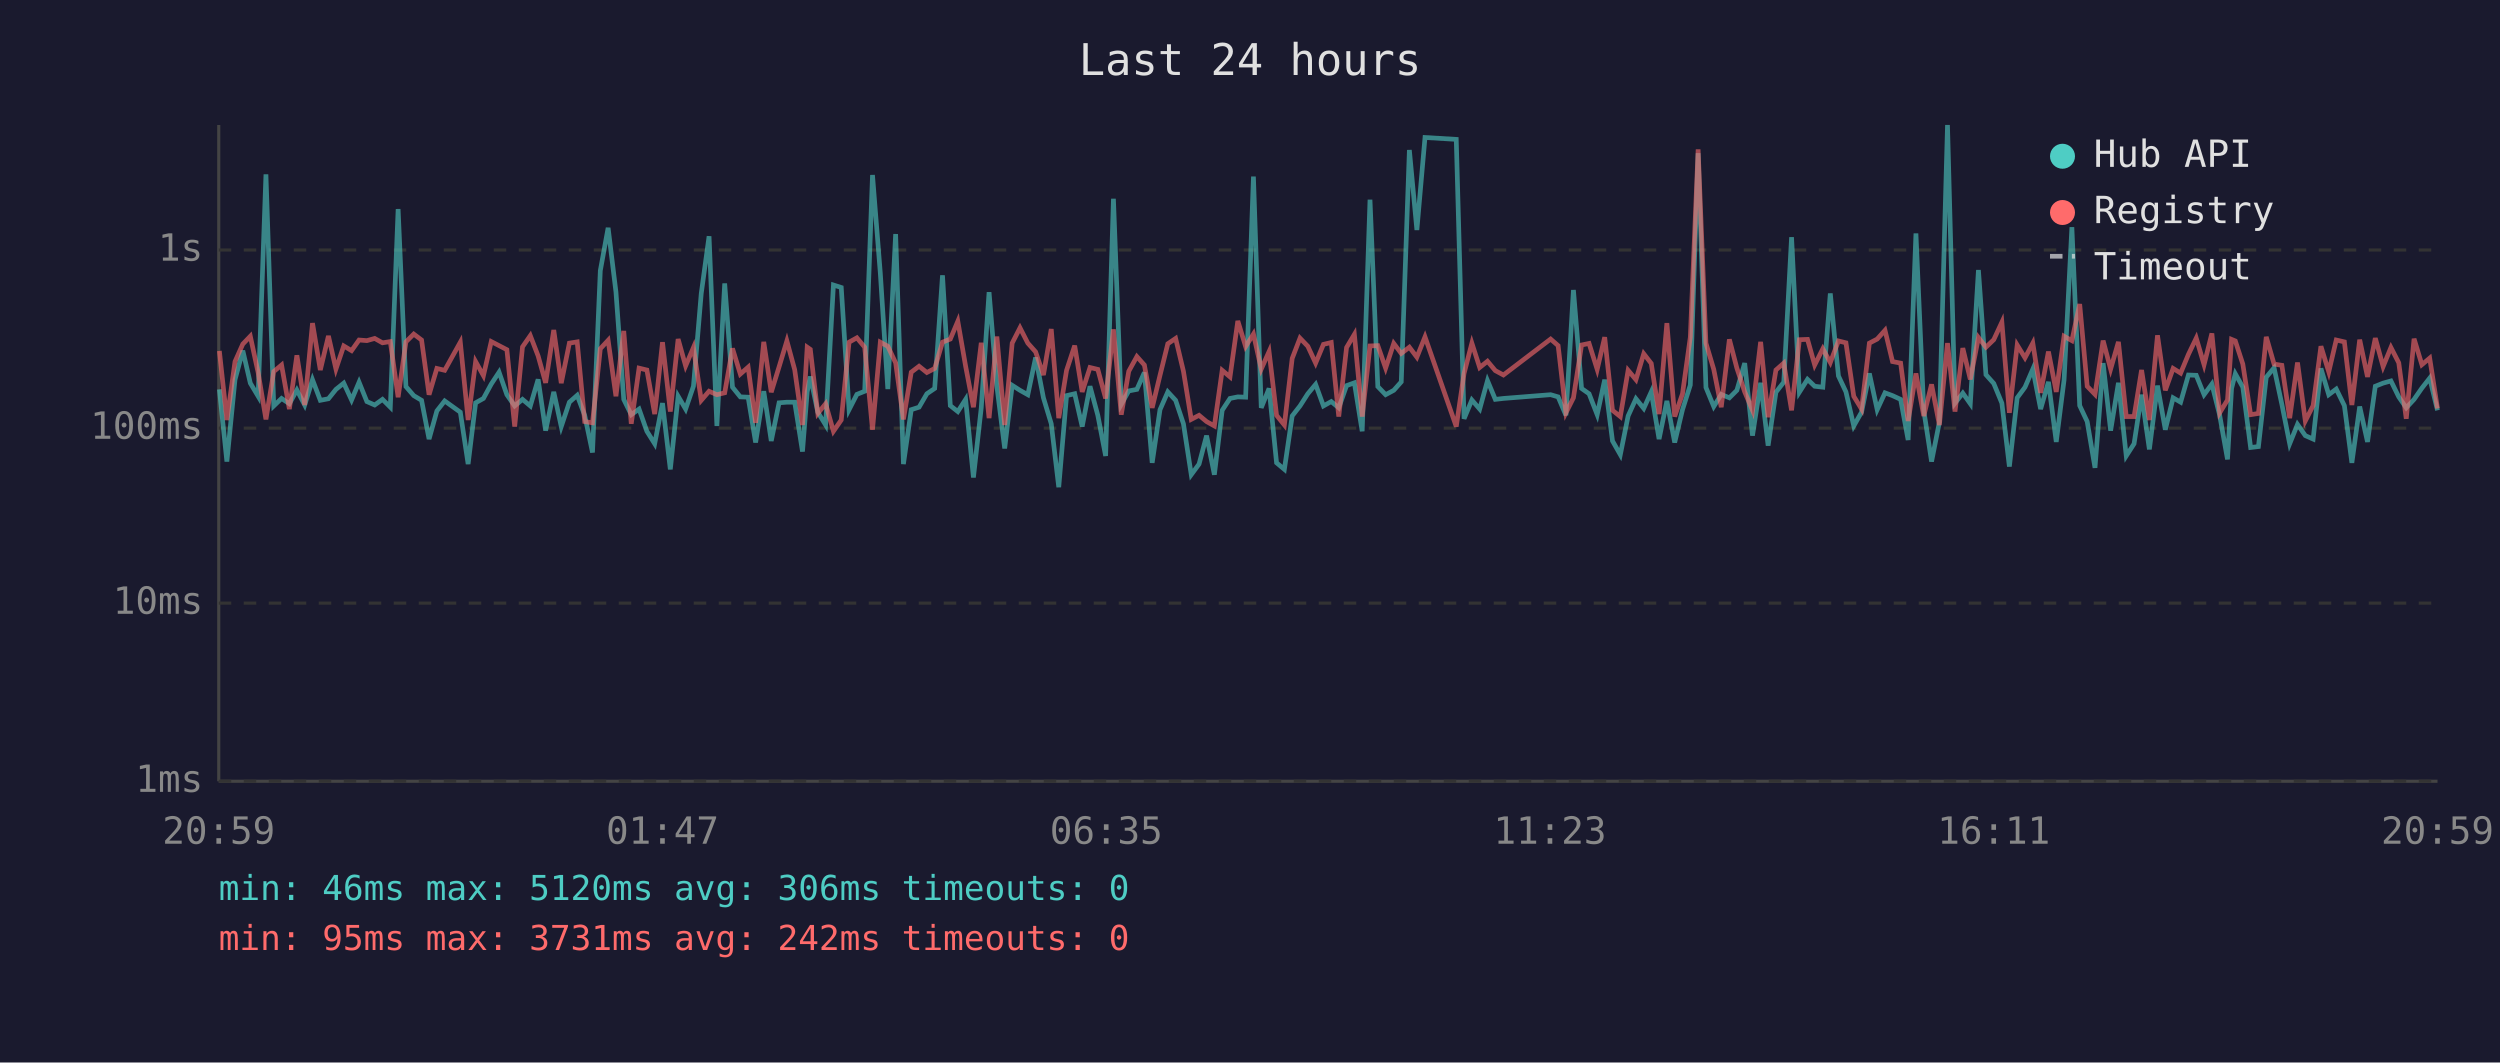
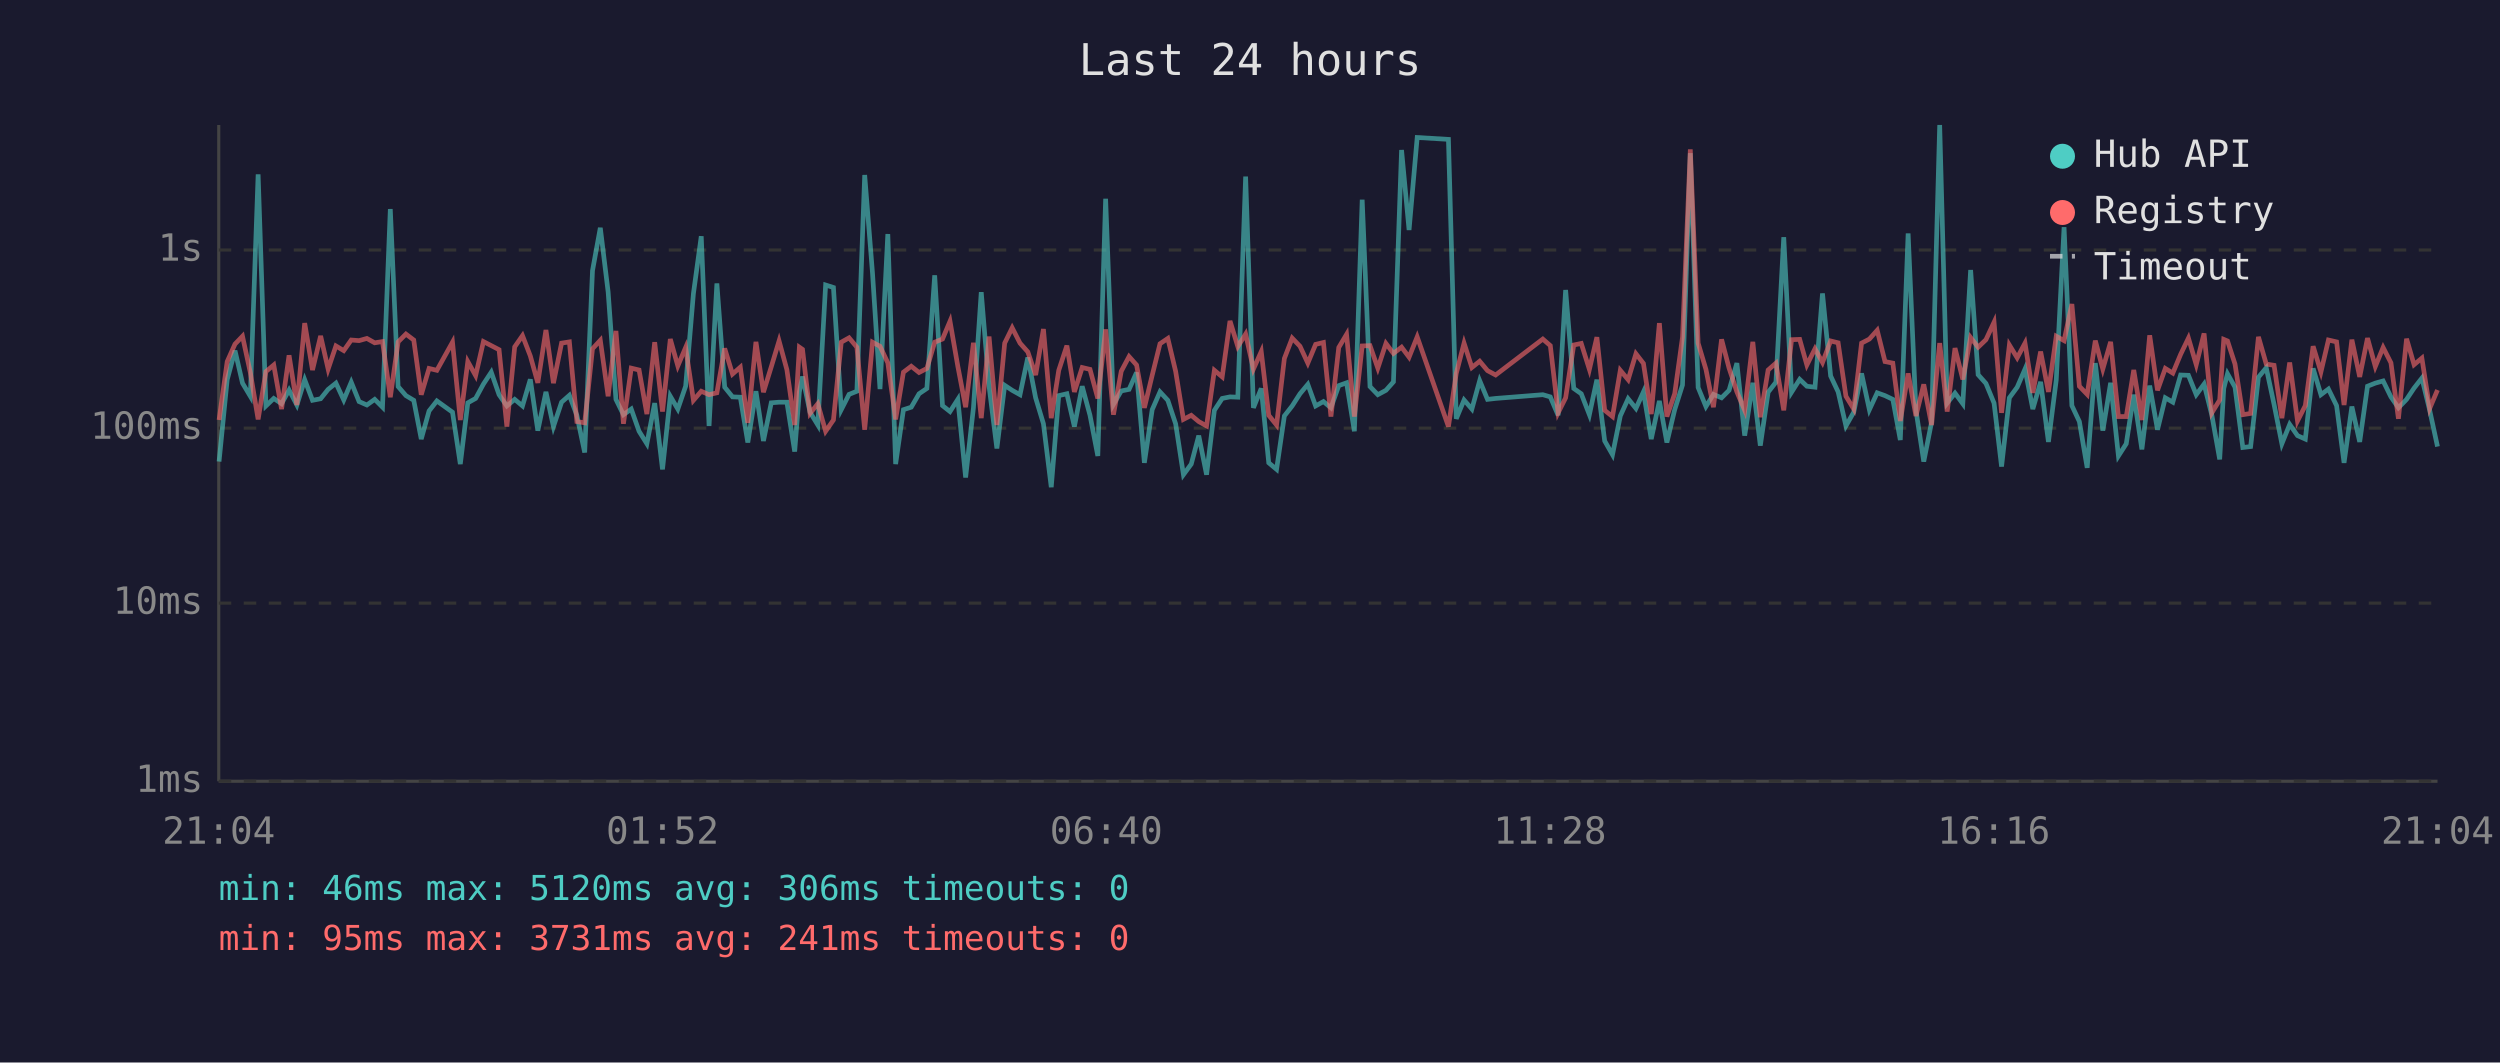
<svg xmlns="http://www.w3.org/2000/svg" viewBox="0 0 800 340" font-family="monospace" font-size="12">
  <rect width="800" height="340" fill="#1a1a2e" />
  <text x="400" y="24" fill="#e0e0e0" font-size="14" text-anchor="middle">Last 24 hours</text>
  <line x1="70" y1="40" x2="70" y2="250" stroke="#444" stroke-width="1" />
  <line x1="70" y1="250" x2="780" y2="250" stroke="#444" stroke-width="1" />
  <line x1="70" y1="250" x2="780" y2="250" stroke="#333" stroke-width="1" stroke-dasharray="4" />
  <text x="65" y="250" fill="#888" text-anchor="end" dominant-baseline="middle">1ms</text>
  <line x1="70" y1="193" x2="780" y2="193" stroke="#333" stroke-width="1" stroke-dasharray="4" />
  <text x="65" y="193" fill="#888" text-anchor="end" dominant-baseline="middle">10ms</text>
  <line x1="70" y1="137" x2="780" y2="137" stroke="#333" stroke-width="1" stroke-dasharray="4" />
  <text x="65" y="137" fill="#888" text-anchor="end" dominant-baseline="middle">100ms</text>
  <line x1="70" y1="80" x2="780" y2="80" stroke="#333" stroke-width="1" stroke-dasharray="4" />
  <text x="65" y="80" fill="#888" text-anchor="end" dominant-baseline="middle">1s</text>
-   <text x="70" y="270" fill="#888" text-anchor="middle">20:59</text>
-   <text x="212" y="270" fill="#888" text-anchor="middle">01:47</text>
-   <text x="354" y="270" fill="#888" text-anchor="middle">06:35</text>
-   <text x="496" y="270" fill="#888" text-anchor="middle">11:23</text>
-   <text x="638" y="270" fill="#888" text-anchor="middle">16:11</text>
-   <text x="780" y="270" fill="#888" text-anchor="middle">20:59</text>
-   <polyline points="70.2,124.6 72.6,147.7 75.2,121.5 77.7,112.2 80.1,122.6 82.6,126.8 85.1,55.8 87.6,129.9 90.1,127.5 92.6,129.2 95.0,124.8 97.5,129.6 100.0,121.5 102.5,128.1 105.1,127.6 107.5,124.6 110.0,122.6 112.5,128.0 114.9,122.3 117.4,128.5 119.9,129.6 122.4,127.8 124.9,130.3 127.4,66.9 129.9,123.7 132.4,126.6 134.9,128.1 137.3,140.5 139.8,131.5 142.3,128.3 147.3,131.9 149.8,148.5 152.2,128.9 154.7,127.5 157.2,122.9 159.7,119.1 162.2,126.3 164.7,129.9 167.2,127.8 169.7,129.9 172.2,121.4 174.6,137.8 177.2,125.4 179.6,136.5 182.2,128.7 184.7,126.5 187.1,132.9 189.6,144.8 192.1,86.6 194.6,72.9 197.1,93.4 199.6,127.8 202.0,132.7 204.5,130.9 207.0,138.0 209.5,142.0 212.0,129.0 214.5,150.2 217.0,126.8 219.4,130.9 221.9,123.6 224.4,93.9 226.9,75.6 229.4,136.3 231.9,90.7 234.4,123.9 236.9,127.0 239.4,127.1 241.8,141.6 244.4,125.2 246.8,141.1 249.3,128.9 251.8,128.7 254.3,128.7 256.8,144.5 258.3,125.4 259.3,120.5 261.7,131.9 264.2,136.0 266.7,91.2 269.2,92.0 271.7,131.1 274.2,126.2 276.7,125.2 279.2,56.0 281.7,87.4 284.1,124.5 286.6,74.9 289.1,148.5 291.6,131.1 294.1,130.3 296.6,126.0 299.1,124.3 301.6,88.1 304.1,129.8 306.5,131.7 309.0,127.8 311.5,152.8 314.0,130.5 316.5,93.5 319.0,123.6 321.5,143.5 323.9,123.3 326.4,124.9 328.9,126.3 331.4,114.4 333.9,127.3 336.4,135.6 338.8,155.9 341.3,126.6 343.9,126.0 346.3,136.5 348.8,123.6 351.3,132.9 353.8,145.9 356.3,63.6 358.8,129.4 361.2,125.1 363.8,124.6 366.2,119.2 368.7,148.1 371.2,131.1 373.7,125.4 376.2,128.1 378.7,135.6 381.2,151.9 383.7,148.5 386.1,139.4 388.6,151.9 391.1,131.3 393.6,127.5 396.1,127.0 398.6,127.1 401.1,56.5 403.6,130.5 406.1,124.3 408.5,148.1 411.0,150.2 413.5,133.1 416.0,129.9 418.5,126.0 421.0,123.0 423.5,129.9 426.0,128.5 428.4,130.5 430.9,123.4 433.4,122.5 435.9,138.0 438.4,63.9 440.9,123.7 443.4,126.3 446.0,124.9 448.4,122.2 451.0,48.0 453.4,73.6 456.0,44.0 466.0,44.6 468.5,134.0 471.0,128.0 473.5,130.9 476.0,121.8 478.5,127.8 481.1,127.5 496.2,126.3 498.6,127.0 501.1,132.9 503.5,92.8 506.1,124.3 508.5,126.0 511.1,132.7 513.5,121.5 516.0,141.1 518.5,145.5 521.0,133.1 523.5,127.6 526.0,130.7 528.4,125.4 530.9,140.5 533.4,128.3 535.9,141.6 538.4,131.1 540.9,123.2 543.4,49.0 545.9,124.0 548.4,130.1 550.8,126.2 553.4,127.3 555.8,124.9 558.3,116.2 560.8,139.4 563.4,122.5 565.8,142.6 568.3,125.5 570.8,122.3 573.3,75.9 575.8,125.5 578.4,121.4 580.7,123.6 583.3,123.9 585.7,93.9 588.3,120.3 590.7,125.4 593.2,136.3 595.7,131.9 598.2,119.5 600.7,131.1 603.2,125.7 605.6,126.6 608.2,127.8 610.6,140.8 613.1,74.7 615.6,131.3 618.1,147.7 620.6,135.1 623.2,40.0 625.6,129.0 628.1,125.8 630.5,129.2 633.1,86.4 635.5,119.9 638.0,122.7 640.6,129.0 643.0,149.3 645.5,127.3 648.0,123.9 650.5,118.1 653.0,130.9 655.5,122.2 658.0,141.4 660.5,121.6 663.0,72.7 665.5,129.8 667.9,134.9 670.4,149.7 673.0,116.2 675.4,137.8 677.9,122.5 680.4,145.9 682.9,142.0 685.3,126.3 687.8,143.8 690.4,123.4 692.9,137.5 695.4,127.3 697.8,128.7 700.3,120.0 702.8,120.1 705.3,126.3 707.8,122.9 710.3,132.9 712.8,147.0 714.1,124.3 715.3,119.6 717.7,123.9 720.2,143.2 722.7,142.9 725.2,120.7 727.7,117.7 730.2,129.4 732.7,142.0 735.2,135.8 737.7,139.4 740.2,140.5 742.7,117.9 745.2,126.3 747.6,124.5 750.2,129.8 752.6,148.1 755.1,130.1 757.6,141.4 760.1,123.6 762.6,122.6 765.1,121.9 767.6,127.0 770.0,130.5 772.5,127.8 775.0,124.2 777.5,121.0 780.0,131.3" fill="none" stroke="#4ecdc4" stroke-width="1.5" opacity="0.6" />
-   <polyline points="70.2,112.3 72.6,134.4 75.2,115.7 77.7,110.1 80.1,107.6 82.6,119.2 85.1,134.2 87.6,118.9 90.1,116.8 92.6,130.9 95.0,113.7 97.5,129.6 100.0,103.4 102.5,118.4 105.1,107.5 107.5,118.1 110.0,110.7 112.5,112.2 114.9,108.8 117.4,109.0 119.9,108.3 122.4,109.7 124.9,109.3 127.4,127.1 129.9,109.4 132.4,106.9 134.9,108.8 137.3,126.3 139.8,117.9 142.3,118.5 147.3,109.5 149.8,134.4 152.2,115.7 154.7,120.2 157.2,109.3 159.7,110.6 162.2,111.9 164.7,136.5 167.2,111.0 169.7,107.4 172.2,113.9 174.6,122.5 177.2,105.6 179.6,122.6 182.2,109.8 184.7,109.4 187.1,134.9 189.6,135.3 192.1,111.6 194.6,108.9 197.1,126.8 199.6,105.9 202.0,135.6 204.5,117.8 207.0,118.4 209.5,132.5 212.0,109.5 214.5,131.7 217.0,108.5 219.4,117.1 221.9,111.2 224.4,128.1 226.9,125.2 229.4,126.3 231.9,125.7 234.4,111.5 236.9,119.7 239.4,117.5 241.8,135.3 244.4,109.4 246.8,125.5 249.3,117.4 251.8,109.1 254.3,118.3 256.8,136.0 258.3,111.1 259.3,111.8 261.7,132.3 264.2,129.2 266.7,138.0 269.2,134.4 271.7,109.5 274.2,108.1 276.7,111.1 279.2,137.5 281.7,109.5 284.1,110.8 286.6,116.1 289.1,134.2 291.6,119.1 294.1,117.2 296.6,119.2 299.1,117.9 301.6,109.5 304.1,108.5 306.5,102.8 309.0,117.2 311.5,130.3 314.0,109.7 316.5,133.8 319.0,107.7 321.5,136.0 323.9,109.8 326.4,104.9 328.9,109.8 331.4,112.6 333.9,120.0 336.4,105.3 338.8,133.8 341.3,118.5 343.9,110.6 346.3,125.4 348.8,117.6 351.3,118.2 353.8,127.5 356.3,105.4 358.8,132.7 361.2,118.8 363.8,114.1 366.2,116.8 368.7,130.5 371.2,120.1 373.7,110.0 376.2,108.3 378.7,118.8 381.2,134.2 383.7,132.9 386.1,134.9 388.6,136.3 391.1,118.5 393.6,120.6 396.1,102.7 398.6,110.9 401.1,106.9 403.6,118.1 406.1,112.5 408.5,132.9 411.0,136.0 413.5,114.7 416.0,108.2 418.5,110.8 421.0,116.2 423.5,110.2 426.0,109.6 428.4,133.3 430.9,111.2 433.4,107.0 435.9,133.3 438.4,110.7 440.9,110.6 443.4,117.8 446.0,109.9 448.4,113.1 451.0,111.1 453.4,114.3 456.0,107.8 466.0,136.5 468.5,119.5 471.0,109.8 473.5,117.6 476.0,115.6 478.5,118.6 481.1,120.0 496.2,108.5 498.6,110.6 501.1,132.1 503.5,127.3 506.1,110.4 508.5,109.9 511.1,118.2 513.5,107.9 516.0,131.3 518.5,133.3 521.0,118.5 523.5,121.5 526.0,113.2 528.4,116.3 530.9,132.5 533.4,103.4 535.9,133.3 538.4,126.0 540.9,107.9 543.4,47.8 545.9,109.8 548.4,118.2 550.8,130.3 553.4,108.6 555.8,117.8 558.3,125.4 560.8,131.3 563.4,109.4 565.8,133.5 568.3,118.4 570.8,116.2 573.3,131.3 575.8,108.7 578.4,108.6 580.7,116.8 583.3,111.6 585.7,116.0 588.3,109.1 590.7,109.7 593.2,126.8 595.7,130.9 598.2,109.8 600.7,108.5 603.2,105.7 605.6,115.7 608.2,116.2 610.6,134.7 613.1,119.5 615.6,133.1 618.1,123.0 620.6,136.0 623.2,109.8 625.6,131.7 628.1,111.4 630.5,121.4 633.1,108.0 635.5,111.1 638.0,108.7 640.6,103.1 643.0,132.1 645.5,110.4 648.0,114.5 650.5,109.8 653.0,125.7 655.5,112.5 658.0,125.4 660.5,107.6 663.0,109.0 665.5,97.3 667.9,123.6 670.4,126.2 673.0,109.0 675.4,118.1 677.9,109.4 680.4,133.3 682.9,133.3 685.3,118.4 687.8,134.4 690.4,107.3 692.9,124.9 695.4,117.9 697.8,119.4 700.3,113.4 702.8,108.2 705.3,116.7 707.8,106.7 710.3,132.1 712.8,128.0 714.1,108.6 715.3,109.1 717.7,116.5 720.2,132.7 722.7,132.3 725.2,107.8 727.7,116.5 730.2,116.9 732.7,133.8 735.2,116.0 737.7,134.7 740.2,129.8 742.7,110.8 745.2,119.0 747.6,108.8 750.2,109.4 752.6,129.6 755.1,108.7 757.6,120.6 760.1,108.2 762.6,117.3 765.1,111.2 767.6,116.1 770.0,134.0 772.5,108.4 775.0,116.7 777.5,114.6 780.0,130.7" fill="none" stroke="#ff6b6b" stroke-width="1.5" opacity="0.6" />
+   <text x="70" y="270" fill="#888" text-anchor="middle">21:04</text>
+   <text x="212" y="270" fill="#888" text-anchor="middle">01:52</text>
+   <text x="354" y="270" fill="#888" text-anchor="middle">06:40</text>
+   <text x="496" y="270" fill="#888" text-anchor="middle">11:28</text>
+   <text x="638" y="270" fill="#888" text-anchor="middle">16:16</text>
+   <text x="780" y="270" fill="#888" text-anchor="middle">21:04</text>
+   <polyline points="70.1,147.7 72.7,121.5 75.2,112.2 77.6,122.6 80.1,126.8 82.6,55.8 85.1,129.9 87.6,127.5 90.1,129.2 92.5,124.8 95.0,129.6 97.5,121.5 100.0,128.1 102.6,127.6 105.0,124.6 107.5,122.6 110.0,128.0 112.4,122.3 114.9,128.5 117.4,129.6 119.9,127.8 122.4,130.3 124.9,66.9 127.4,123.7 129.9,126.6 132.4,128.1 134.8,140.5 137.3,131.5 139.8,128.3 144.8,131.9 147.3,148.5 149.7,128.9 152.2,127.5 154.7,122.9 157.2,119.1 159.7,126.3 162.2,129.9 164.7,127.8 167.2,129.9 169.7,121.4 172.1,137.8 174.7,125.4 177.1,136.5 179.7,128.7 182.2,126.5 184.6,132.9 187.1,144.8 189.6,86.6 192.1,72.9 194.6,93.4 197.1,127.8 199.5,132.7 202.0,130.9 204.5,138.0 207.0,142.0 209.5,129.0 212.0,150.2 214.5,126.8 216.9,130.9 219.4,123.6 221.9,93.9 224.4,75.6 226.9,136.3 229.4,90.7 231.9,123.9 234.4,127.0 236.9,127.1 239.3,141.6 241.9,125.2 244.3,141.1 246.8,128.9 249.3,128.7 251.8,128.7 254.3,144.5 255.8,125.4 256.8,120.5 259.2,131.9 261.7,136.0 264.2,91.2 266.7,92.0 269.2,131.1 271.7,126.2 274.2,125.2 276.7,56.0 279.2,87.4 281.6,124.5 284.1,74.9 286.6,148.5 289.1,131.1 291.6,130.3 294.1,126.0 296.6,124.3 299.1,88.1 301.6,129.8 304.0,131.7 306.5,127.8 309.0,152.8 311.5,130.5 314.0,93.5 316.5,123.6 319.0,143.5 321.5,123.3 323.9,124.9 326.4,126.3 328.9,114.4 331.4,127.3 333.9,135.6 336.4,155.9 338.8,126.6 341.4,126.0 343.8,136.5 346.3,123.6 348.8,132.9 351.3,145.9 353.8,63.6 356.3,129.4 358.8,125.1 361.3,124.6 363.7,119.2 366.2,148.1 368.7,131.1 371.2,125.4 373.7,128.1 376.2,135.6 378.7,151.9 381.2,148.5 383.6,139.4 386.1,151.9 388.6,131.3 391.1,127.5 393.6,127.0 396.1,127.1 398.6,56.5 401.1,130.5 403.6,124.3 406.0,148.1 408.5,150.2 411.0,133.1 413.5,129.9 416.0,126.0 418.5,123.0 421.0,129.9 423.5,128.5 425.9,130.5 428.4,123.4 430.9,122.5 433.4,138.0 435.9,63.9 438.4,123.7 440.9,126.3 443.5,124.9 445.9,122.2 448.5,48.0 450.9,73.6 453.5,44.0 463.5,44.6 466.0,134.0 468.5,128.0 471.0,130.9 473.5,121.8 476.0,127.8 478.6,127.5 493.7,126.3 496.1,127.0 498.6,132.9 501.0,92.8 503.6,124.3 506.0,126.0 508.6,132.7 511.0,121.5 513.5,141.1 516.0,145.5 518.5,133.1 521.0,127.6 523.5,130.7 525.9,125.4 528.4,140.5 531.0,128.3 533.4,141.6 535.9,131.1 538.4,123.2 540.9,49.0 543.4,124.0 545.9,130.1 548.3,126.2 550.9,127.3 553.3,124.9 555.8,116.2 558.3,139.4 560.9,122.5 563.3,142.6 565.8,125.5 568.3,122.3 570.8,75.9 573.3,125.5 575.9,121.4 578.2,123.6 580.8,123.9 583.2,93.9 585.8,120.3 588.2,125.4 590.7,136.3 593.2,131.9 595.7,119.5 598.2,131.1 600.7,125.7 603.2,126.6 605.7,127.8 608.1,140.8 610.6,74.7 613.1,131.3 615.6,147.7 618.1,135.1 620.7,40.0 623.1,129.0 625.6,125.8 628.1,129.2 630.6,86.4 633.0,119.9 635.5,122.7 638.1,129.0 640.5,149.3 643.0,127.3 645.5,123.9 648.0,118.1 650.5,130.9 653.0,122.2 655.5,141.4 658.0,121.6 660.5,72.7 663.0,129.8 665.4,134.9 667.9,149.7 670.5,116.2 672.9,137.8 675.4,122.5 677.9,145.9 680.4,142.0 682.8,126.3 685.4,143.8 687.9,123.4 690.4,137.5 692.9,127.3 695.3,128.7 697.8,120.0 700.3,120.1 702.8,126.3 705.3,122.9 707.8,132.9 710.3,147.0 711.6,124.3 712.8,119.6 715.2,123.9 717.7,143.2 720.2,142.9 722.7,120.7 725.2,117.7 727.7,129.4 730.2,142.0 732.7,135.8 735.2,139.4 737.7,140.5 740.2,117.9 742.7,126.3 745.1,124.5 747.7,129.8 750.1,148.1 752.6,130.1 755.1,141.4 757.6,123.6 760.1,122.6 762.6,121.9 765.1,127.0 767.5,130.5 770.1,127.8 772.5,124.2 775.0,121.0 777.5,131.3 780.0,142.9" fill="none" stroke="#4ecdc4" stroke-width="1.5" opacity="0.6" />
+   <polyline points="70.1,134.4 72.7,115.7 75.2,110.1 77.6,107.6 80.1,119.2 82.6,134.2 85.1,118.9 87.6,116.8 90.1,130.9 92.5,113.7 95.0,129.6 97.5,103.4 100.0,118.4 102.6,107.5 105.0,118.1 107.5,110.7 110.0,112.2 112.4,108.8 114.9,109.0 117.4,108.3 119.9,109.7 122.4,109.3 124.9,127.1 127.4,109.4 129.9,106.9 132.4,108.8 134.8,126.3 137.3,117.9 139.8,118.5 144.8,109.5 147.3,134.4 149.7,115.7 152.2,120.2 154.7,109.3 157.2,110.6 159.7,111.9 162.2,136.5 164.7,111.0 167.2,107.4 169.7,113.9 172.1,122.5 174.7,105.6 177.1,122.6 179.7,109.8 182.2,109.4 184.6,134.9 187.1,135.3 189.6,111.6 192.1,108.9 194.6,126.8 197.1,105.9 199.5,135.6 202.0,117.8 204.5,118.4 207.0,132.5 209.5,109.5 212.0,131.7 214.5,108.5 216.9,117.1 219.4,111.2 221.9,128.1 224.4,125.2 226.9,126.3 229.4,125.7 231.9,111.5 234.4,119.7 236.9,117.5 239.3,135.3 241.9,109.4 244.3,125.5 246.8,117.4 249.3,109.1 251.8,118.3 254.3,136.0 255.8,111.1 256.8,111.8 259.2,132.3 261.7,129.2 264.2,138.0 266.7,134.4 269.2,109.5 271.7,108.1 274.2,111.1 276.7,137.5 279.2,109.5 281.6,110.8 284.1,116.1 286.6,134.2 289.1,119.1 291.6,117.2 294.1,119.2 296.6,117.9 299.1,109.5 301.6,108.5 304.0,102.8 306.5,117.2 309.0,130.3 311.5,109.7 314.0,133.8 316.5,107.7 319.0,136.0 321.5,109.8 323.9,104.9 326.4,109.8 328.9,112.6 331.4,120.0 333.9,105.3 336.4,133.8 338.8,118.5 341.4,110.6 343.8,125.4 346.3,117.6 348.8,118.2 351.3,127.5 353.8,105.4 356.3,132.7 358.8,118.8 361.3,114.1 363.7,116.8 366.2,130.5 368.7,120.1 371.2,110.0 373.7,108.3 376.2,118.8 378.7,134.2 381.2,132.9 383.6,134.9 386.1,136.3 388.6,118.5 391.1,120.6 393.6,102.7 396.1,110.9 398.6,106.9 401.1,118.1 403.6,112.5 406.0,132.9 408.5,136.0 411.0,114.7 413.5,108.2 416.0,110.8 418.5,116.2 421.0,110.2 423.5,109.6 425.9,133.3 428.4,111.2 430.9,107.0 433.4,133.3 435.9,110.7 438.4,110.6 440.9,117.8 443.5,109.9 445.9,113.1 448.5,111.1 450.9,114.3 453.5,107.8 463.5,136.5 466.0,119.5 468.5,109.8 471.0,117.6 473.5,115.6 476.0,118.6 478.6,120.0 493.7,108.5 496.1,110.6 498.6,132.1 501.0,127.3 503.6,110.4 506.0,109.9 508.6,118.2 511.0,107.9 513.5,131.3 516.0,133.3 518.5,118.5 521.0,121.5 523.5,113.2 525.9,116.3 528.4,132.5 531.0,103.4 533.4,133.3 535.9,126.0 538.4,107.9 540.9,47.8 543.4,109.8 545.9,118.2 548.3,130.3 550.9,108.6 553.3,117.8 555.8,125.4 558.3,131.3 560.9,109.4 563.3,133.5 565.8,118.4 568.3,116.2 570.8,131.3 573.3,108.7 575.9,108.6 578.2,116.8 580.8,111.6 583.2,116.0 585.8,109.1 588.2,109.7 590.7,126.8 593.2,130.9 595.7,109.8 598.2,108.5 600.7,105.7 603.2,115.7 605.7,116.2 608.1,134.7 610.6,119.5 613.1,133.1 615.6,123.0 618.1,136.0 620.7,109.8 623.1,131.7 625.6,111.4 628.1,121.4 630.6,108.0 633.0,111.1 635.5,108.7 638.1,103.1 640.5,132.1 643.0,110.4 645.5,114.5 648.0,109.8 650.5,125.7 653.0,112.5 655.5,125.4 658.0,107.6 660.5,109.0 663.0,97.3 665.4,123.6 667.9,126.2 670.5,109.0 672.9,118.1 675.4,109.4 677.9,133.3 680.4,133.3 682.8,118.4 685.4,134.4 687.9,107.3 690.4,124.9 692.9,117.9 695.3,119.4 697.8,113.4 700.3,108.2 702.8,116.7 705.3,106.7 707.8,132.1 710.3,128.0 711.6,108.6 712.8,109.1 715.2,116.5 717.7,132.7 720.2,132.3 722.7,107.8 725.2,116.5 727.7,116.9 730.2,133.8 732.7,116.0 735.2,134.7 737.7,129.8 740.2,110.8 742.7,119.0 745.1,108.8 747.7,109.4 750.1,129.6 752.6,108.7 755.1,120.6 757.6,108.2 760.1,117.3 762.6,111.2 765.1,116.1 767.5,134.0 770.1,108.4 772.5,116.7 775.0,114.6 777.5,130.7 780.0,124.8" fill="none" stroke="#ff6b6b" stroke-width="1.5" opacity="0.6" />
  <circle cx="660" cy="50" r="4" fill="#4ecdc4" />
  <text x="670" y="50" fill="#e0e0e0" dominant-baseline="middle">Hub API</text>
  <circle cx="660" cy="68" r="4" fill="#ff6b6b" />
  <text x="670" y="68" fill="#e0e0e0" dominant-baseline="middle">Registry</text>
  <line x1="656" y1="82" x2="664" y2="82" stroke="#e0e0e0" stroke-width="1.5" stroke-dasharray="4,3" opacity="0.7" />
  <text x="670" y="86" fill="#e0e0e0" dominant-baseline="middle">Timeout</text>
  <text x="70" y="288" fill="#4ecdc4" font-size="11">min: 46ms  max: 5120ms  avg: 306ms  timeouts: 0</text>
-   <text x="70" y="304" fill="#ff6b6b" font-size="11">min: 95ms  max: 3731ms  avg: 242ms  timeouts: 0</text>
+   <text x="70" y="304" fill="#ff6b6b" font-size="11">min: 95ms  max: 3731ms  avg: 241ms  timeouts: 0</text>
</svg>
